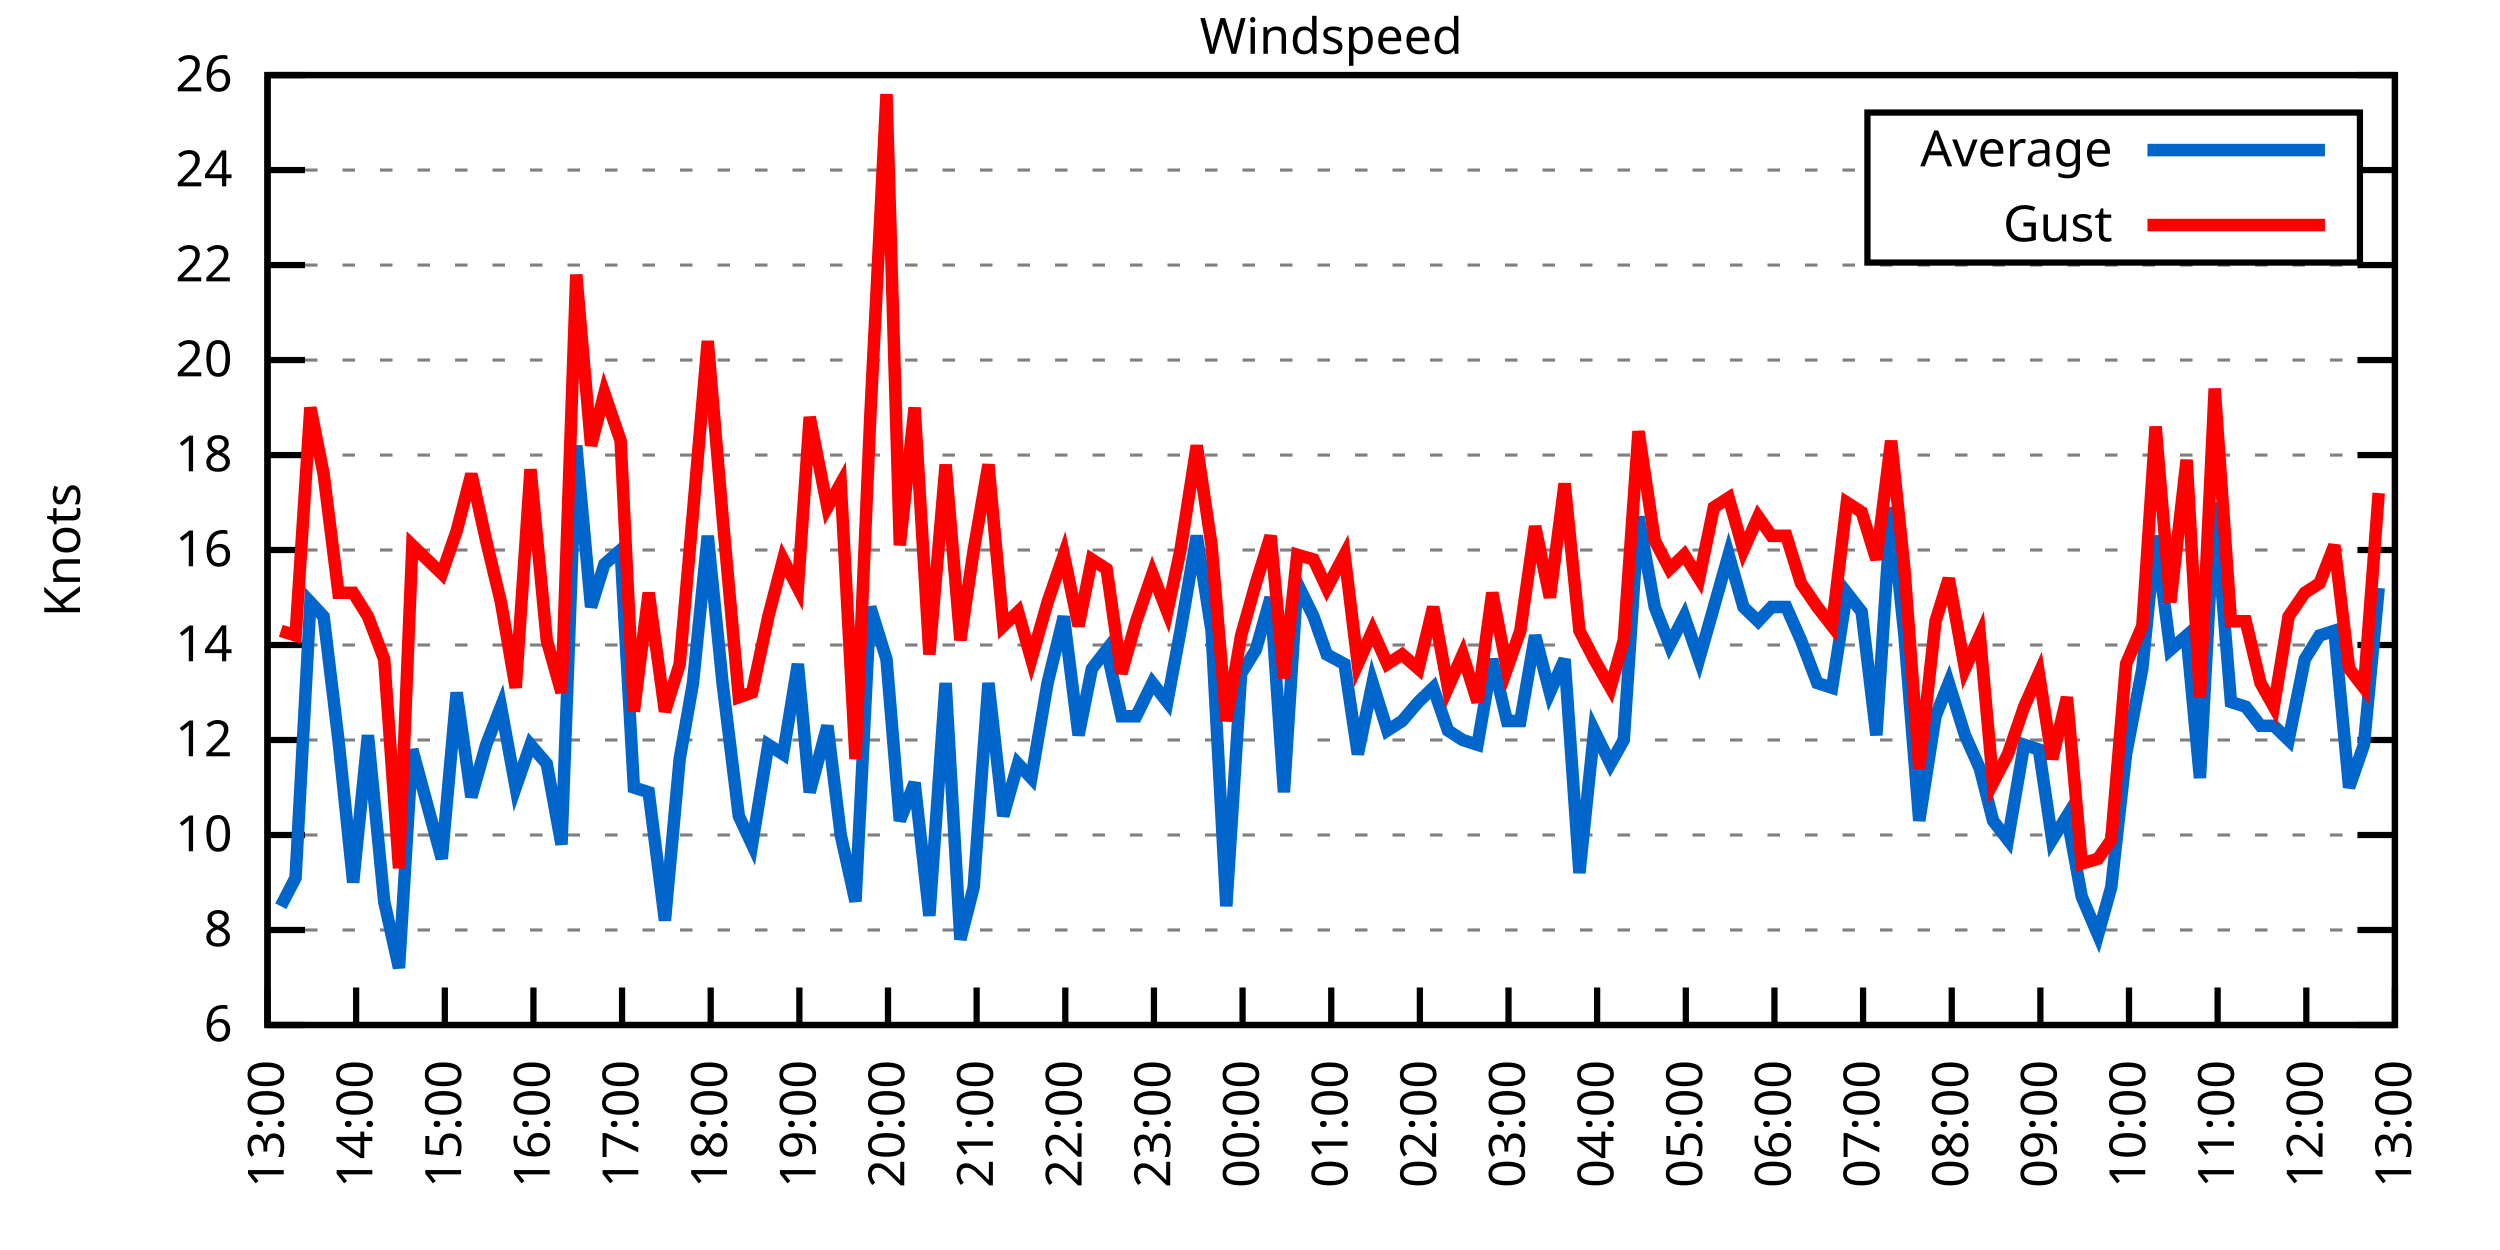
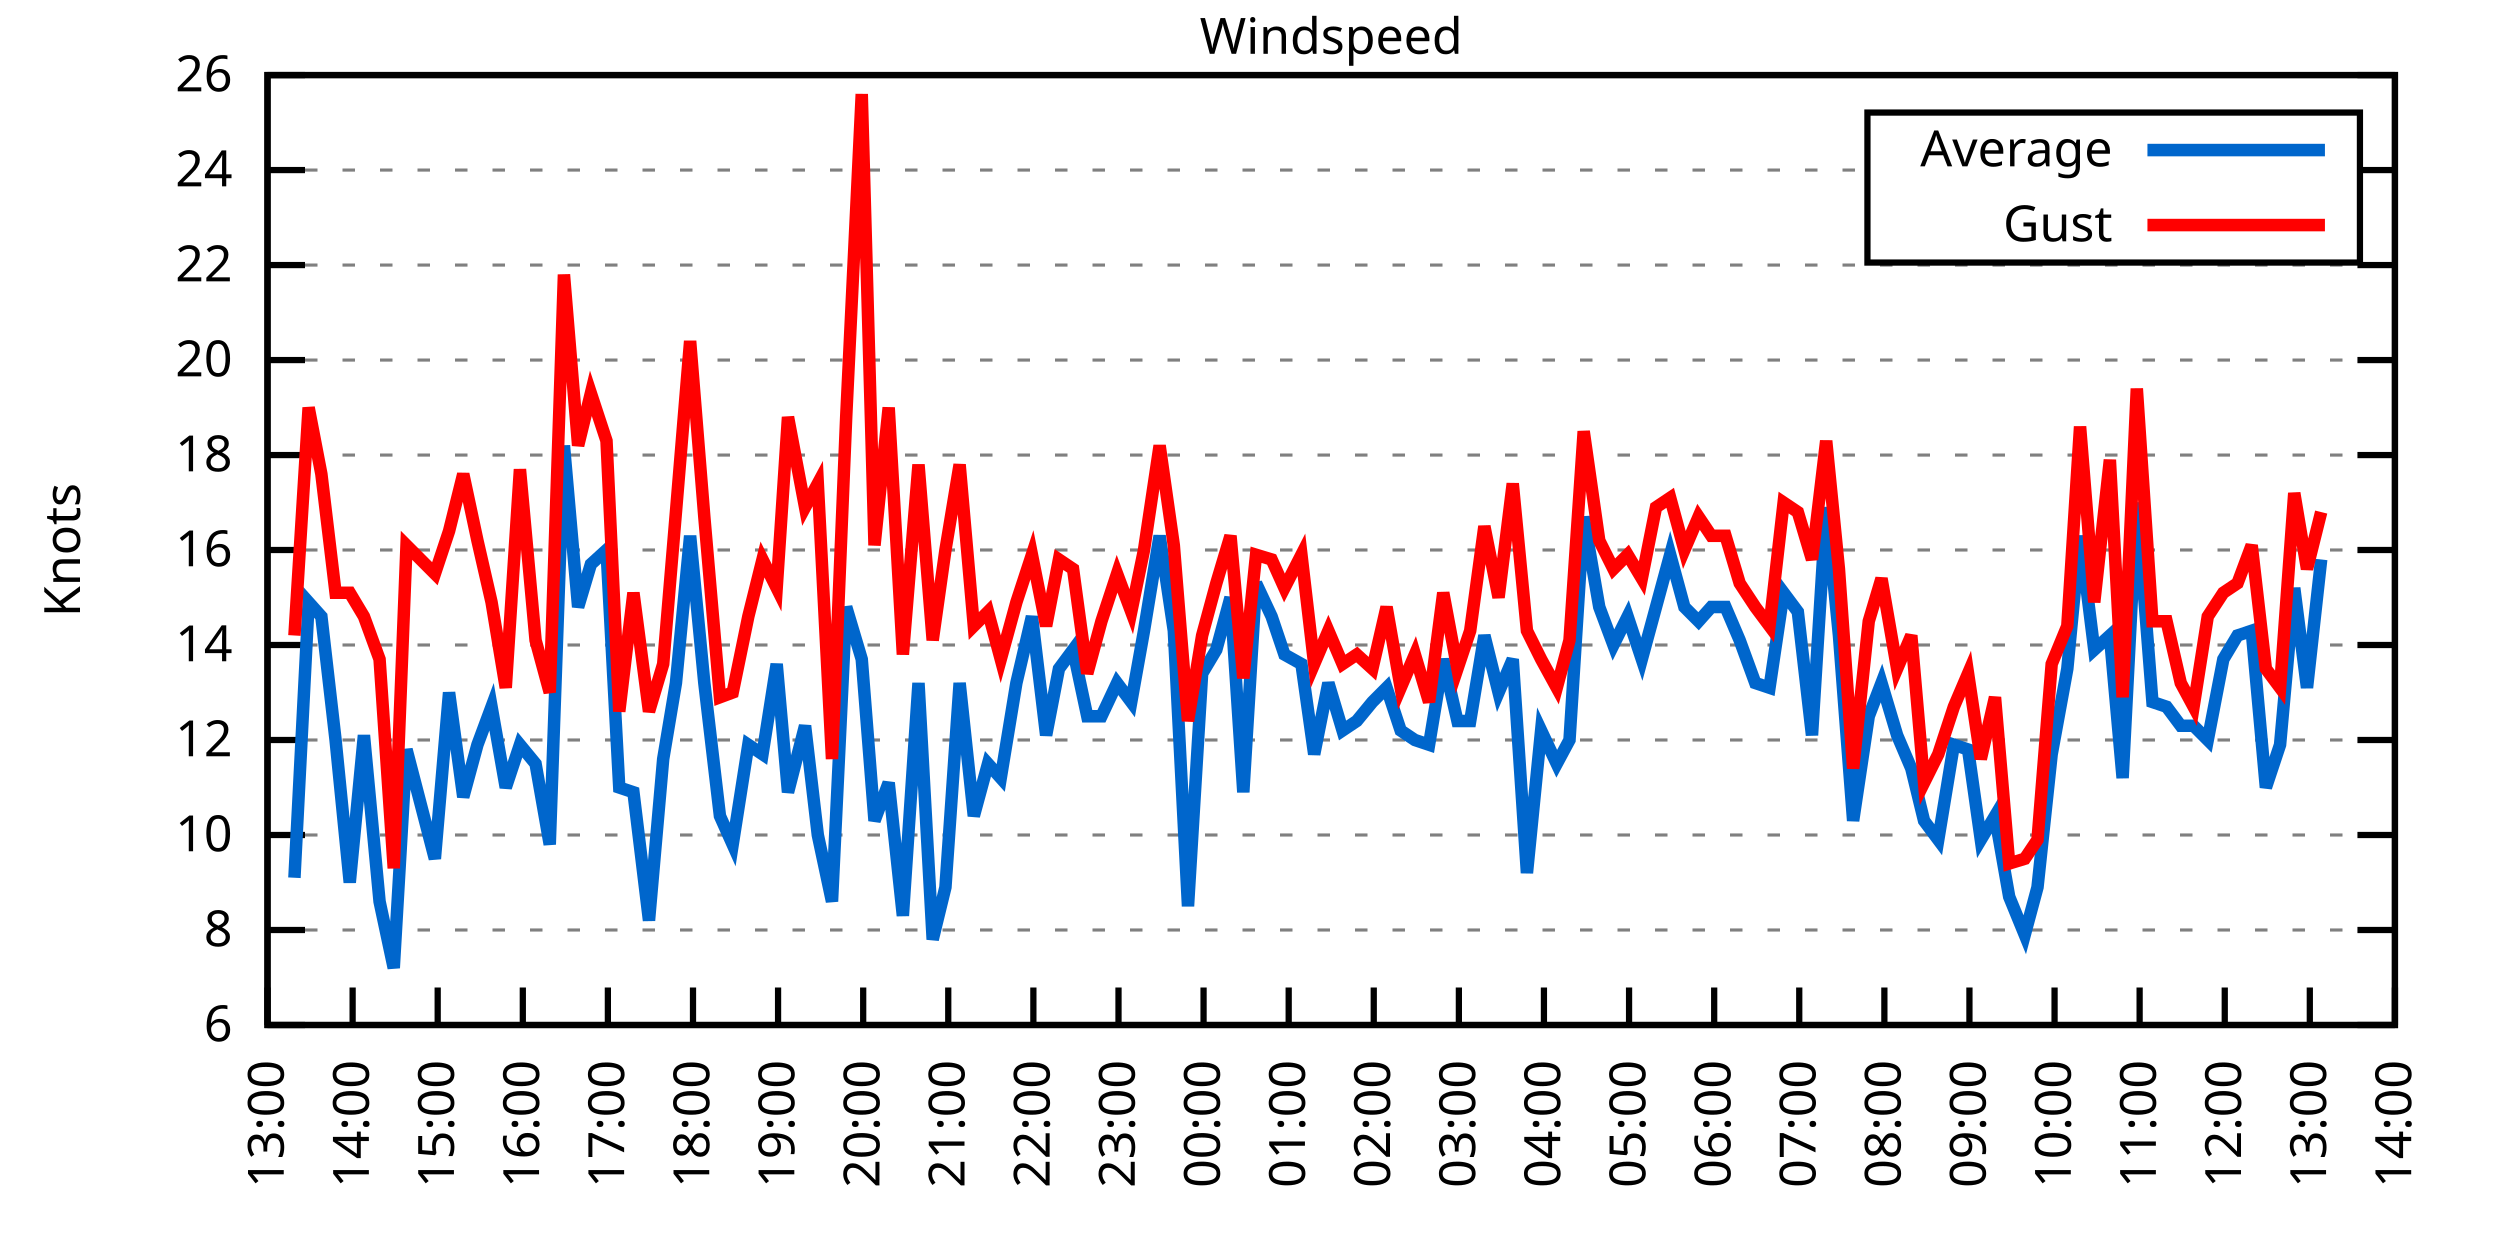
<svg xmlns="http://www.w3.org/2000/svg" xmlns:xlink="http://www.w3.org/1999/xlink" width="400" height="200" viewBox="0 0 400 200">
  <g id="gnuplot_canvas">
    <rect x="0" y="0" width="400" height="200" fill="none" />
    <defs>
      <circle id="gpDot" r="0.5" stroke-width="0.5" stroke="currentColor" />
      <path id="gpPt0" stroke-width="0.333" stroke="currentColor" d="M-1,0 h2 M0,-1 v2" />
      <path id="gpPt1" stroke-width="0.333" stroke="currentColor" d="M-1,-1 L1,1 M1,-1 L-1,1" />
      <path id="gpPt2" stroke-width="0.333" stroke="currentColor" d="M-1,0 L1,0 M0,-1 L0,1 M-1,-1 L1,1 M-1,1 L1,-1" />
      <rect id="gpPt3" stroke-width="0.333" stroke="currentColor" x="-1" y="-1" width="2" height="2" />
      <rect id="gpPt4" stroke-width="0.333" stroke="currentColor" fill="currentColor" x="-1" y="-1" width="2" height="2" />
      <circle id="gpPt5" stroke-width="0.333" stroke="currentColor" cx="0" cy="0" r="1" />
      <use xlink:href="#gpPt5" id="gpPt6" fill="currentColor" stroke="none" />
      <path id="gpPt7" stroke-width="0.333" stroke="currentColor" d="M0,-1.33 L-1.33,0.67 L1.33,0.67 z" />
      <use xlink:href="#gpPt7" id="gpPt8" fill="currentColor" stroke="none" />
      <use xlink:href="#gpPt7" id="gpPt9" stroke="currentColor" transform="rotate(180)" />
      <use xlink:href="#gpPt9" id="gpPt10" fill="currentColor" stroke="none" />
      <use xlink:href="#gpPt3" id="gpPt11" stroke="currentColor" transform="rotate(45)" />
      <use xlink:href="#gpPt11" id="gpPt12" fill="currentColor" stroke="none" />
      <path id="gpPt13" stroke-width="0.333" stroke="currentColor" d="M0,1.330 L1.265,0.411 L0.782,-1.067 L-0.782,-1.076 L-1.265,0.411 z" />
      <use xlink:href="#gpPt13" id="gpPt14" fill="currentColor" stroke="none" />
      <filter id="textbox" filterUnits="objectBoundingBox" x="0" y="0" height="1" width="1">
        <feFlood flood-color="white" flood-opacity="1" result="bgnd" />
        <feComposite in="SourceGraphic" in2="bgnd" operator="atop" />
      </filter>
      <filter id="greybox" filterUnits="objectBoundingBox" x="0" y="0" height="1" width="1">
        <feFlood flood-color="lightgrey" flood-opacity="1" result="grey" />
        <feComposite in="SourceGraphic" in2="grey" operator="atop" />
      </filter>
    </defs>
    <g fill="none" color="white" stroke="currentColor" stroke-width="1.00" stroke-linecap="butt" stroke-linejoin="miter">
</g>
    <g fill="none" color="black" stroke="currentColor" stroke-width="1.00" stroke-linecap="butt" stroke-linejoin="miter">
      <g stroke="none" shape-rendering="crispEdges">
        <polygon fill="rgb(255, 255, 255)" points="42.80,164.00 383.18,164.00 383.18,12.02 42.80,12.02 " />
      </g>
    </g>
    <g fill="none" color="black" stroke="currentColor" stroke-width="1.00" stroke-linecap="butt" stroke-linejoin="miter">
</g>
    <g fill="none" color="black" stroke="black" stroke-width="0.50" stroke-linecap="butt" stroke-linejoin="miter">
</g>
    <g fill="none" color="gray" stroke="currentColor" stroke-width="0.50" stroke-linecap="butt" stroke-linejoin="miter">
      <path stroke="gray" stroke-dasharray="2,4" class="gridline" d="M42.80,164.00 L383.19,164.00  " />
    </g>
    <g fill="none" color="gray" stroke="gray" stroke-width="1.00" stroke-linecap="butt" stroke-linejoin="miter">
</g>
    <g fill="none" color="black" stroke="currentColor" stroke-width="1.00" stroke-linecap="butt" stroke-linejoin="miter">
      <path stroke="black" d="M42.80,164.00 L48.80,164.00 M383.19,164.00 L377.19,164.00  " />
      <g transform="translate(37.20,166.60)" stroke="none" fill="black" font-family="Sans" font-size="8.00" text-anchor="end">
        <text>
          <tspan font-family="Sans"> 6</tspan>
        </text>
      </g>
    </g>
    <g fill="none" color="black" stroke="currentColor" stroke-width="1.00" stroke-linecap="butt" stroke-linejoin="miter">
</g>
    <g fill="none" color="black" stroke="black" stroke-width="0.50" stroke-linecap="butt" stroke-linejoin="miter">
</g>
    <g fill="none" color="gray" stroke="currentColor" stroke-width="0.50" stroke-linecap="butt" stroke-linejoin="miter">
      <path stroke="gray" stroke-dasharray="2,4" class="gridline" d="M42.80,148.80 L383.19,148.80  " />
    </g>
    <g fill="none" color="gray" stroke="gray" stroke-width="1.00" stroke-linecap="butt" stroke-linejoin="miter">
</g>
    <g fill="none" color="black" stroke="currentColor" stroke-width="1.00" stroke-linecap="butt" stroke-linejoin="miter">
      <path stroke="black" d="M42.80,148.80 L48.80,148.80 M383.19,148.80 L377.19,148.80  " />
      <g transform="translate(37.20,151.40)" stroke="none" fill="black" font-family="Sans" font-size="8.00" text-anchor="end">
        <text>
          <tspan font-family="Sans"> 8</tspan>
        </text>
      </g>
    </g>
    <g fill="none" color="black" stroke="currentColor" stroke-width="1.00" stroke-linecap="butt" stroke-linejoin="miter">
</g>
    <g fill="none" color="black" stroke="black" stroke-width="0.50" stroke-linecap="butt" stroke-linejoin="miter">
</g>
    <g fill="none" color="gray" stroke="currentColor" stroke-width="0.50" stroke-linecap="butt" stroke-linejoin="miter">
      <path stroke="gray" stroke-dasharray="2,4" class="gridline" d="M42.80,133.60 L383.19,133.60  " />
    </g>
    <g fill="none" color="gray" stroke="gray" stroke-width="1.00" stroke-linecap="butt" stroke-linejoin="miter">
</g>
    <g fill="none" color="black" stroke="currentColor" stroke-width="1.00" stroke-linecap="butt" stroke-linejoin="miter">
      <path stroke="black" d="M42.80,133.60 L48.80,133.60 M383.19,133.60 L377.19,133.60  " />
      <g transform="translate(37.20,136.20)" stroke="none" fill="black" font-family="Sans" font-size="8.00" text-anchor="end">
        <text>
          <tspan font-family="Sans"> 10</tspan>
        </text>
      </g>
    </g>
    <g fill="none" color="black" stroke="currentColor" stroke-width="1.00" stroke-linecap="butt" stroke-linejoin="miter">
</g>
    <g fill="none" color="black" stroke="black" stroke-width="0.50" stroke-linecap="butt" stroke-linejoin="miter">
</g>
    <g fill="none" color="gray" stroke="currentColor" stroke-width="0.50" stroke-linecap="butt" stroke-linejoin="miter">
      <path stroke="gray" stroke-dasharray="2,4" class="gridline" d="M42.80,118.40 L383.19,118.40  " />
    </g>
    <g fill="none" color="gray" stroke="gray" stroke-width="1.00" stroke-linecap="butt" stroke-linejoin="miter">
</g>
    <g fill="none" color="black" stroke="currentColor" stroke-width="1.00" stroke-linecap="butt" stroke-linejoin="miter">
      <path stroke="black" d="M42.80,118.40 L48.80,118.40 M383.19,118.40 L377.19,118.40  " />
      <g transform="translate(37.20,121.00)" stroke="none" fill="black" font-family="Sans" font-size="8.00" text-anchor="end">
        <text>
          <tspan font-family="Sans"> 12</tspan>
        </text>
      </g>
    </g>
    <g fill="none" color="black" stroke="currentColor" stroke-width="1.00" stroke-linecap="butt" stroke-linejoin="miter">
</g>
    <g fill="none" color="black" stroke="black" stroke-width="0.50" stroke-linecap="butt" stroke-linejoin="miter">
</g>
    <g fill="none" color="gray" stroke="currentColor" stroke-width="0.50" stroke-linecap="butt" stroke-linejoin="miter">
      <path stroke="gray" stroke-dasharray="2,4" class="gridline" d="M42.80,103.20 L383.19,103.20  " />
    </g>
    <g fill="none" color="gray" stroke="gray" stroke-width="1.00" stroke-linecap="butt" stroke-linejoin="miter">
</g>
    <g fill="none" color="black" stroke="currentColor" stroke-width="1.00" stroke-linecap="butt" stroke-linejoin="miter">
      <path stroke="black" d="M42.80,103.20 L48.80,103.20 M383.19,103.20 L377.19,103.20  " />
      <g transform="translate(37.20,105.80)" stroke="none" fill="black" font-family="Sans" font-size="8.00" text-anchor="end">
        <text>
          <tspan font-family="Sans"> 14</tspan>
        </text>
      </g>
    </g>
    <g fill="none" color="black" stroke="currentColor" stroke-width="1.00" stroke-linecap="butt" stroke-linejoin="miter">
</g>
    <g fill="none" color="black" stroke="black" stroke-width="0.50" stroke-linecap="butt" stroke-linejoin="miter">
</g>
    <g fill="none" color="gray" stroke="currentColor" stroke-width="0.50" stroke-linecap="butt" stroke-linejoin="miter">
      <path stroke="gray" stroke-dasharray="2,4" class="gridline" d="M42.80,88.00 L383.19,88.00  " />
    </g>
    <g fill="none" color="gray" stroke="gray" stroke-width="1.00" stroke-linecap="butt" stroke-linejoin="miter">
</g>
    <g fill="none" color="black" stroke="currentColor" stroke-width="1.00" stroke-linecap="butt" stroke-linejoin="miter">
      <path stroke="black" d="M42.80,88.00 L48.80,88.00 M383.19,88.00 L377.19,88.00  " />
      <g transform="translate(37.20,90.60)" stroke="none" fill="black" font-family="Sans" font-size="8.00" text-anchor="end">
        <text>
          <tspan font-family="Sans"> 16</tspan>
        </text>
      </g>
    </g>
    <g fill="none" color="black" stroke="currentColor" stroke-width="1.00" stroke-linecap="butt" stroke-linejoin="miter">
</g>
    <g fill="none" color="black" stroke="black" stroke-width="0.50" stroke-linecap="butt" stroke-linejoin="miter">
</g>
    <g fill="none" color="gray" stroke="currentColor" stroke-width="0.50" stroke-linecap="butt" stroke-linejoin="miter">
      <path stroke="gray" stroke-dasharray="2,4" class="gridline" d="M42.80,72.81 L383.19,72.81  " />
    </g>
    <g fill="none" color="gray" stroke="gray" stroke-width="1.00" stroke-linecap="butt" stroke-linejoin="miter">
</g>
    <g fill="none" color="black" stroke="currentColor" stroke-width="1.00" stroke-linecap="butt" stroke-linejoin="miter">
      <path stroke="black" d="M42.80,72.81 L48.80,72.81 M383.19,72.81 L377.19,72.81  " />
      <g transform="translate(37.20,75.41)" stroke="none" fill="black" font-family="Sans" font-size="8.00" text-anchor="end">
        <text>
          <tspan font-family="Sans"> 18</tspan>
        </text>
      </g>
    </g>
    <g fill="none" color="black" stroke="currentColor" stroke-width="1.00" stroke-linecap="butt" stroke-linejoin="miter">
</g>
    <g fill="none" color="black" stroke="black" stroke-width="0.50" stroke-linecap="butt" stroke-linejoin="miter">
</g>
    <g fill="none" color="gray" stroke="currentColor" stroke-width="0.50" stroke-linecap="butt" stroke-linejoin="miter">
      <path stroke="gray" stroke-dasharray="2,4" class="gridline" d="M42.80,57.61 L383.19,57.61  " />
    </g>
    <g fill="none" color="gray" stroke="gray" stroke-width="1.00" stroke-linecap="butt" stroke-linejoin="miter">
</g>
    <g fill="none" color="black" stroke="currentColor" stroke-width="1.00" stroke-linecap="butt" stroke-linejoin="miter">
      <path stroke="black" d="M42.80,57.61 L48.80,57.61 M383.19,57.61 L377.19,57.61  " />
      <g transform="translate(37.20,60.21)" stroke="none" fill="black" font-family="Sans" font-size="8.00" text-anchor="end">
        <text>
          <tspan font-family="Sans"> 20</tspan>
        </text>
      </g>
    </g>
    <g fill="none" color="black" stroke="currentColor" stroke-width="1.00" stroke-linecap="butt" stroke-linejoin="miter">
</g>
    <g fill="none" color="black" stroke="black" stroke-width="0.50" stroke-linecap="butt" stroke-linejoin="miter">
</g>
    <g fill="none" color="gray" stroke="currentColor" stroke-width="0.50" stroke-linecap="butt" stroke-linejoin="miter">
      <path stroke="gray" stroke-dasharray="2,4" class="gridline" d="M42.80,42.41 L383.19,42.41  " />
    </g>
    <g fill="none" color="gray" stroke="gray" stroke-width="1.00" stroke-linecap="butt" stroke-linejoin="miter">
</g>
    <g fill="none" color="black" stroke="currentColor" stroke-width="1.00" stroke-linecap="butt" stroke-linejoin="miter">
      <path stroke="black" d="M42.80,42.41 L48.80,42.41 M383.19,42.41 L377.19,42.41  " />
      <g transform="translate(37.20,45.01)" stroke="none" fill="black" font-family="Sans" font-size="8.00" text-anchor="end">
        <text>
          <tspan font-family="Sans"> 22</tspan>
        </text>
      </g>
    </g>
    <g fill="none" color="black" stroke="currentColor" stroke-width="1.00" stroke-linecap="butt" stroke-linejoin="miter">
</g>
    <g fill="none" color="black" stroke="black" stroke-width="0.50" stroke-linecap="butt" stroke-linejoin="miter">
</g>
    <g fill="none" color="gray" stroke="currentColor" stroke-width="0.50" stroke-linecap="butt" stroke-linejoin="miter">
      <path stroke="gray" stroke-dasharray="2,4" class="gridline" d="M42.80,27.21 L298.79,27.21 M377.59,27.21 L383.19,27.21  " />
    </g>
    <g fill="none" color="gray" stroke="gray" stroke-width="1.00" stroke-linecap="butt" stroke-linejoin="miter">
</g>
    <g fill="none" color="black" stroke="currentColor" stroke-width="1.00" stroke-linecap="butt" stroke-linejoin="miter">
      <path stroke="black" d="M42.80,27.21 L48.80,27.21 M383.19,27.21 L377.19,27.21  " />
      <g transform="translate(37.20,29.81)" stroke="none" fill="black" font-family="Sans" font-size="8.00" text-anchor="end">
        <text>
          <tspan font-family="Sans"> 24</tspan>
        </text>
      </g>
    </g>
    <g fill="none" color="black" stroke="currentColor" stroke-width="1.00" stroke-linecap="butt" stroke-linejoin="miter">
</g>
    <g fill="none" color="black" stroke="black" stroke-width="0.50" stroke-linecap="butt" stroke-linejoin="miter">
</g>
    <g fill="none" color="gray" stroke="currentColor" stroke-width="0.50" stroke-linecap="butt" stroke-linejoin="miter">
      <path stroke="gray" stroke-dasharray="2,4" class="gridline" d="M42.80,12.01 L383.19,12.01  " />
    </g>
    <g fill="none" color="gray" stroke="gray" stroke-width="1.00" stroke-linecap="butt" stroke-linejoin="miter">
</g>
    <g fill="none" color="black" stroke="currentColor" stroke-width="1.00" stroke-linecap="butt" stroke-linejoin="miter">
      <path stroke="black" d="M42.80,12.01 L48.80,12.01 M383.19,12.01 L377.19,12.01  " />
      <g transform="translate(37.20,14.61)" stroke="none" fill="black" font-family="Sans" font-size="8.00" text-anchor="end">
        <text>
          <tspan font-family="Sans"> 26</tspan>
        </text>
      </g>
    </g>
    <g fill="none" color="black" stroke="currentColor" stroke-width="1.00" stroke-linecap="butt" stroke-linejoin="miter">
      <path stroke="black" d="M42.80,164.00 L42.80,158.00  " />
      <g transform="translate(45.40,169.60) rotate(270.00)" stroke="none" fill="black" font-family="Sans" font-size="8.00" text-anchor="end">
        <text>
          <tspan font-family="Sans">13:00</tspan>
        </text>
      </g>
    </g>
    <g fill="none" color="black" stroke="currentColor" stroke-width="1.00" stroke-linecap="butt" stroke-linejoin="miter">
-       <path stroke="black" d="M56.98,164.00 L56.98,158.00  " />
-       <g transform="translate(59.58,169.60) rotate(270.00)" stroke="none" fill="black" font-family="Sans" font-size="8.00" text-anchor="end">
+       <path stroke="black" d="M56.42,164.00 L56.42,158.00  " />
+       <g transform="translate(59.02,169.60) rotate(270.00)" stroke="none" fill="black" font-family="Sans" font-size="8.00" text-anchor="end">
        <text>
          <tspan font-family="Sans">14:00</tspan>
        </text>
      </g>
    </g>
    <g fill="none" color="black" stroke="currentColor" stroke-width="1.00" stroke-linecap="butt" stroke-linejoin="miter">
-       <path stroke="black" d="M71.17,164.00 L71.17,158.00  " />
-       <g transform="translate(73.77,169.60) rotate(270.00)" stroke="none" fill="black" font-family="Sans" font-size="8.00" text-anchor="end">
+       <path stroke="black" d="M70.03,164.00 L70.03,158.00  " />
+       <g transform="translate(72.63,169.60) rotate(270.00)" stroke="none" fill="black" font-family="Sans" font-size="8.00" text-anchor="end">
        <text>
          <tspan font-family="Sans">15:00</tspan>
        </text>
      </g>
    </g>
    <g fill="none" color="black" stroke="currentColor" stroke-width="1.00" stroke-linecap="butt" stroke-linejoin="miter">
-       <path stroke="black" d="M85.35,164.00 L85.35,158.00  " />
-       <g transform="translate(87.95,169.60) rotate(270.00)" stroke="none" fill="black" font-family="Sans" font-size="8.00" text-anchor="end">
+       <path stroke="black" d="M83.65,164.00 L83.65,158.00  " />
+       <g transform="translate(86.25,169.60) rotate(270.00)" stroke="none" fill="black" font-family="Sans" font-size="8.00" text-anchor="end">
        <text>
          <tspan font-family="Sans">16:00</tspan>
        </text>
      </g>
    </g>
    <g fill="none" color="black" stroke="currentColor" stroke-width="1.00" stroke-linecap="butt" stroke-linejoin="miter">
-       <path stroke="black" d="M99.53,164.00 L99.53,158.00  " />
-       <g transform="translate(102.13,169.60) rotate(270.00)" stroke="none" fill="black" font-family="Sans" font-size="8.00" text-anchor="end">
+       <path stroke="black" d="M97.26,164.00 L97.26,158.00  " />
+       <g transform="translate(99.86,169.60) rotate(270.00)" stroke="none" fill="black" font-family="Sans" font-size="8.00" text-anchor="end">
        <text>
          <tspan font-family="Sans">17:00</tspan>
        </text>
      </g>
    </g>
    <g fill="none" color="black" stroke="currentColor" stroke-width="1.00" stroke-linecap="butt" stroke-linejoin="miter">
-       <path stroke="black" d="M113.71,164.00 L113.71,158.00  " />
-       <g transform="translate(116.31,169.60) rotate(270.00)" stroke="none" fill="black" font-family="Sans" font-size="8.00" text-anchor="end">
+       <path stroke="black" d="M110.88,164.00 L110.88,158.00  " />
+       <g transform="translate(113.48,169.60) rotate(270.00)" stroke="none" fill="black" font-family="Sans" font-size="8.00" text-anchor="end">
        <text>
          <tspan font-family="Sans">18:00</tspan>
        </text>
      </g>
    </g>
    <g fill="none" color="black" stroke="currentColor" stroke-width="1.00" stroke-linecap="butt" stroke-linejoin="miter">
-       <path stroke="black" d="M127.90,164.00 L127.90,158.00  " />
-       <g transform="translate(130.50,169.60) rotate(270.00)" stroke="none" fill="black" font-family="Sans" font-size="8.00" text-anchor="end">
+       <path stroke="black" d="M124.49,164.00 L124.49,158.00  " />
+       <g transform="translate(127.09,169.60) rotate(270.00)" stroke="none" fill="black" font-family="Sans" font-size="8.00" text-anchor="end">
        <text>
          <tspan font-family="Sans">19:00</tspan>
        </text>
      </g>
    </g>
    <g fill="none" color="black" stroke="currentColor" stroke-width="1.00" stroke-linecap="butt" stroke-linejoin="miter">
-       <path stroke="black" d="M142.08,164.00 L142.08,158.00  " />
-       <g transform="translate(144.68,169.60) rotate(270.00)" stroke="none" fill="black" font-family="Sans" font-size="8.00" text-anchor="end">
+       <path stroke="black" d="M138.11,164.00 L138.11,158.00  " />
+       <g transform="translate(140.71,169.60) rotate(270.00)" stroke="none" fill="black" font-family="Sans" font-size="8.00" text-anchor="end">
        <text>
          <tspan font-family="Sans">20:00</tspan>
        </text>
      </g>
    </g>
    <g fill="none" color="black" stroke="currentColor" stroke-width="1.00" stroke-linecap="butt" stroke-linejoin="miter">
-       <path stroke="black" d="M156.26,164.00 L156.26,158.00  " />
-       <g transform="translate(158.86,169.60) rotate(270.00)" stroke="none" fill="black" font-family="Sans" font-size="8.00" text-anchor="end">
+       <path stroke="black" d="M151.72,164.00 L151.72,158.00  " />
+       <g transform="translate(154.32,169.60) rotate(270.00)" stroke="none" fill="black" font-family="Sans" font-size="8.00" text-anchor="end">
        <text>
          <tspan font-family="Sans">21:00</tspan>
        </text>
      </g>
    </g>
    <g fill="none" color="black" stroke="currentColor" stroke-width="1.00" stroke-linecap="butt" stroke-linejoin="miter">
-       <path stroke="black" d="M170.45,164.00 L170.45,158.00  " />
-       <g transform="translate(173.05,169.60) rotate(270.00)" stroke="none" fill="black" font-family="Sans" font-size="8.00" text-anchor="end">
+       <path stroke="black" d="M165.34,164.00 L165.34,158.00  " />
+       <g transform="translate(167.94,169.60) rotate(270.00)" stroke="none" fill="black" font-family="Sans" font-size="8.00" text-anchor="end">
        <text>
          <tspan font-family="Sans">22:00</tspan>
        </text>
      </g>
    </g>
    <g fill="none" color="black" stroke="currentColor" stroke-width="1.00" stroke-linecap="butt" stroke-linejoin="miter">
-       <path stroke="black" d="M184.63,164.00 L184.63,158.00  " />
-       <g transform="translate(187.23,169.60) rotate(270.00)" stroke="none" fill="black" font-family="Sans" font-size="8.00" text-anchor="end">
+       <path stroke="black" d="M178.96,164.00 L178.96,158.00  " />
+       <g transform="translate(181.56,169.60) rotate(270.00)" stroke="none" fill="black" font-family="Sans" font-size="8.00" text-anchor="end">
        <text>
          <tspan font-family="Sans">23:00</tspan>
        </text>
      </g>
    </g>
    <g fill="none" color="black" stroke="currentColor" stroke-width="1.00" stroke-linecap="butt" stroke-linejoin="miter">
-       <path stroke="black" d="M198.81,164.00 L198.81,158.00  " />
-       <g transform="translate(201.41,169.60) rotate(270.00)" stroke="none" fill="black" font-family="Sans" font-size="8.00" text-anchor="end">
+       <path stroke="black" d="M192.57,164.00 L192.57,158.00  " />
+       <g transform="translate(195.17,169.60) rotate(270.00)" stroke="none" fill="black" font-family="Sans" font-size="8.00" text-anchor="end">
        <text>
          <tspan font-family="Sans">00:00</tspan>
        </text>
      </g>
    </g>
    <g fill="none" color="black" stroke="currentColor" stroke-width="1.00" stroke-linecap="butt" stroke-linejoin="miter">
-       <path stroke="black" d="M213.00,164.00 L213.00,158.00  " />
-       <g transform="translate(215.60,169.60) rotate(270.00)" stroke="none" fill="black" font-family="Sans" font-size="8.00" text-anchor="end">
+       <path stroke="black" d="M206.19,164.00 L206.19,158.00  " />
+       <g transform="translate(208.79,169.60) rotate(270.00)" stroke="none" fill="black" font-family="Sans" font-size="8.00" text-anchor="end">
        <text>
          <tspan font-family="Sans">01:00</tspan>
        </text>
      </g>
    </g>
    <g fill="none" color="black" stroke="currentColor" stroke-width="1.00" stroke-linecap="butt" stroke-linejoin="miter">
-       <path stroke="black" d="M227.18,164.00 L227.18,158.00  " />
-       <g transform="translate(229.78,169.60) rotate(270.00)" stroke="none" fill="black" font-family="Sans" font-size="8.00" text-anchor="end">
+       <path stroke="black" d="M219.80,164.00 L219.80,158.00  " />
+       <g transform="translate(222.40,169.60) rotate(270.00)" stroke="none" fill="black" font-family="Sans" font-size="8.00" text-anchor="end">
        <text>
          <tspan font-family="Sans">02:00</tspan>
        </text>
      </g>
    </g>
    <g fill="none" color="black" stroke="currentColor" stroke-width="1.00" stroke-linecap="butt" stroke-linejoin="miter">
-       <path stroke="black" d="M241.36,164.00 L241.36,158.00  " />
-       <g transform="translate(243.96,169.60) rotate(270.00)" stroke="none" fill="black" font-family="Sans" font-size="8.00" text-anchor="end">
+       <path stroke="black" d="M233.42,164.00 L233.42,158.00  " />
+       <g transform="translate(236.02,169.60) rotate(270.00)" stroke="none" fill="black" font-family="Sans" font-size="8.00" text-anchor="end">
        <text>
          <tspan font-family="Sans">03:00</tspan>
        </text>
      </g>
    </g>
    <g fill="none" color="black" stroke="currentColor" stroke-width="1.00" stroke-linecap="butt" stroke-linejoin="miter">
-       <path stroke="black" d="M255.54,164.00 L255.54,158.00  " />
-       <g transform="translate(258.14,169.60) rotate(270.00)" stroke="none" fill="black" font-family="Sans" font-size="8.00" text-anchor="end">
+       <path stroke="black" d="M247.03,164.00 L247.03,158.00  " />
+       <g transform="translate(249.63,169.60) rotate(270.00)" stroke="none" fill="black" font-family="Sans" font-size="8.00" text-anchor="end">
        <text>
          <tspan font-family="Sans">04:00</tspan>
        </text>
      </g>
    </g>
    <g fill="none" color="black" stroke="currentColor" stroke-width="1.00" stroke-linecap="butt" stroke-linejoin="miter">
-       <path stroke="black" d="M269.73,164.00 L269.73,158.00  " />
-       <g transform="translate(272.33,169.60) rotate(270.00)" stroke="none" fill="black" font-family="Sans" font-size="8.00" text-anchor="end">
+       <path stroke="black" d="M260.65,164.00 L260.65,158.00  " />
+       <g transform="translate(263.25,169.60) rotate(270.00)" stroke="none" fill="black" font-family="Sans" font-size="8.00" text-anchor="end">
        <text>
          <tspan font-family="Sans">05:00</tspan>
        </text>
      </g>
    </g>
    <g fill="none" color="black" stroke="currentColor" stroke-width="1.00" stroke-linecap="butt" stroke-linejoin="miter">
-       <path stroke="black" d="M283.91,164.00 L283.91,158.00  " />
-       <g transform="translate(286.51,169.60) rotate(270.00)" stroke="none" fill="black" font-family="Sans" font-size="8.00" text-anchor="end">
+       <path stroke="black" d="M274.27,164.00 L274.27,158.00  " />
+       <g transform="translate(276.87,169.60) rotate(270.00)" stroke="none" fill="black" font-family="Sans" font-size="8.00" text-anchor="end">
        <text>
          <tspan font-family="Sans">06:00</tspan>
        </text>
      </g>
    </g>
    <g fill="none" color="black" stroke="currentColor" stroke-width="1.00" stroke-linecap="butt" stroke-linejoin="miter">
-       <path stroke="black" d="M298.09,164.00 L298.09,158.00  " />
-       <g transform="translate(300.69,169.60) rotate(270.00)" stroke="none" fill="black" font-family="Sans" font-size="8.00" text-anchor="end">
+       <path stroke="black" d="M287.88,164.00 L287.88,158.00  " />
+       <g transform="translate(290.48,169.60) rotate(270.00)" stroke="none" fill="black" font-family="Sans" font-size="8.00" text-anchor="end">
        <text>
          <tspan font-family="Sans">07:00</tspan>
        </text>
      </g>
    </g>
    <g fill="none" color="black" stroke="currentColor" stroke-width="1.00" stroke-linecap="butt" stroke-linejoin="miter">
-       <path stroke="black" d="M312.28,164.00 L312.28,158.00  " />
-       <g transform="translate(314.88,169.60) rotate(270.00)" stroke="none" fill="black" font-family="Sans" font-size="8.00" text-anchor="end">
+       <path stroke="black" d="M301.50,164.00 L301.50,158.00  " />
+       <g transform="translate(304.10,169.60) rotate(270.00)" stroke="none" fill="black" font-family="Sans" font-size="8.00" text-anchor="end">
        <text>
          <tspan font-family="Sans">08:00</tspan>
        </text>
      </g>
    </g>
    <g fill="none" color="black" stroke="currentColor" stroke-width="1.00" stroke-linecap="butt" stroke-linejoin="miter">
-       <path stroke="black" d="M326.46,164.00 L326.46,158.00  " />
-       <g transform="translate(329.06,169.60) rotate(270.00)" stroke="none" fill="black" font-family="Sans" font-size="8.00" text-anchor="end">
+       <path stroke="black" d="M315.11,164.00 L315.11,158.00  " />
+       <g transform="translate(317.71,169.60) rotate(270.00)" stroke="none" fill="black" font-family="Sans" font-size="8.00" text-anchor="end">
        <text>
          <tspan font-family="Sans">09:00</tspan>
        </text>
      </g>
    </g>
    <g fill="none" color="black" stroke="currentColor" stroke-width="1.00" stroke-linecap="butt" stroke-linejoin="miter">
-       <path stroke="black" d="M340.64,164.00 L340.64,158.00  " />
-       <g transform="translate(343.24,169.60) rotate(270.00)" stroke="none" fill="black" font-family="Sans" font-size="8.00" text-anchor="end">
+       <path stroke="black" d="M328.73,164.00 L328.73,158.00  " />
+       <g transform="translate(331.33,169.60) rotate(270.00)" stroke="none" fill="black" font-family="Sans" font-size="8.00" text-anchor="end">
        <text>
          <tspan font-family="Sans">10:00</tspan>
        </text>
      </g>
    </g>
    <g fill="none" color="black" stroke="currentColor" stroke-width="1.00" stroke-linecap="butt" stroke-linejoin="miter">
-       <path stroke="black" d="M354.82,164.00 L354.82,158.00  " />
-       <g transform="translate(357.42,169.60) rotate(270.00)" stroke="none" fill="black" font-family="Sans" font-size="8.00" text-anchor="end">
+       <path stroke="black" d="M342.34,164.00 L342.34,158.00  " />
+       <g transform="translate(344.94,169.60) rotate(270.00)" stroke="none" fill="black" font-family="Sans" font-size="8.00" text-anchor="end">
        <text>
          <tspan font-family="Sans">11:00</tspan>
        </text>
      </g>
    </g>
    <g fill="none" color="black" stroke="currentColor" stroke-width="1.00" stroke-linecap="butt" stroke-linejoin="miter">
-       <path stroke="black" d="M369.01,164.00 L369.01,158.00  " />
-       <g transform="translate(371.61,169.60) rotate(270.00)" stroke="none" fill="black" font-family="Sans" font-size="8.00" text-anchor="end">
+       <path stroke="black" d="M355.96,164.00 L355.96,158.00  " />
+       <g transform="translate(358.56,169.60) rotate(270.00)" stroke="none" fill="black" font-family="Sans" font-size="8.00" text-anchor="end">
        <text>
          <tspan font-family="Sans">12:00</tspan>
+         </text>
+       </g>
+     </g>
+     <g fill="none" color="black" stroke="currentColor" stroke-width="1.00" stroke-linecap="butt" stroke-linejoin="miter">
+       <path stroke="black" d="M369.57,164.00 L369.57,158.00  " />
+       <g transform="translate(372.17,169.60) rotate(270.00)" stroke="none" fill="black" font-family="Sans" font-size="8.00" text-anchor="end">
+         <text>
+           <tspan font-family="Sans">13:00</tspan>
        </text>
      </g>
    </g>
    <g fill="none" color="black" stroke="currentColor" stroke-width="1.00" stroke-linecap="butt" stroke-linejoin="miter">
      <path stroke="black" d="M383.19,164.00 L383.19,158.00  " />
      <g transform="translate(385.79,169.60) rotate(270.00)" stroke="none" fill="black" font-family="Sans" font-size="8.00" text-anchor="end">
        <text>
-           <tspan font-family="Sans">13:00</tspan>
+           <tspan font-family="Sans">14:00</tspan>
        </text>
      </g>
    </g>
    <g fill="none" color="black" stroke="currentColor" stroke-width="1.00" stroke-linecap="butt" stroke-linejoin="miter">
</g>
    <g fill="none" color="black" stroke="currentColor" stroke-width="1.00" stroke-linecap="butt" stroke-linejoin="miter">
      <path stroke="black" d="M42.80,12.01 L42.80,164.00 L383.19,164.00 L383.19,12.01 L42.80,12.01 Z  " />
    </g>
    <g fill="none" color="black" stroke="currentColor" stroke-width="1.00" stroke-linecap="butt" stroke-linejoin="miter">
</g>
    <g fill="none" color="black" stroke="currentColor" stroke-width="1.00" stroke-linecap="butt" stroke-linejoin="miter">
      <path stroke="black" d="M298.79,42.01 L298.79,18.01 L377.59,18.01 L377.59,42.01 L298.79,42.01 Z  " />
    </g>
    <g id="Windspeed_plot_1">
      <g fill="none" color="white" stroke="black" stroke-width="2.00" stroke-linecap="butt" stroke-linejoin="miter">
</g>
      <g fill="none" color="black" stroke="currentColor" stroke-width="2.00" stroke-linecap="butt" stroke-linejoin="miter">
        <g transform="translate(337.99,26.61)" stroke="none" fill="black" font-family="Sans" font-size="8.00" text-anchor="end">
          <text>
            <tspan font-family="Sans">Average</tspan>
          </text>
        </g>
      </g>
      <g fill="none" color="black" stroke="currentColor" stroke-width="2.00" stroke-linecap="butt" stroke-linejoin="miter">
-         <path stroke="rgb(  0, 102, 204)" d="M343.59,24.01 L371.99,24.01 M44.93,145.00 L47.29,140.44 L49.66,96.36 L51.78,98.64 L54.15,118.40 L56.51,141.20   L58.87,117.64 L61.47,144.24 L63.84,154.88 L65.97,119.92 L70.69,137.40 L73.06,110.80 L75.42,127.52 L77.78,119.16   L80.15,113.08 L82.51,126.00 L84.88,119.16 L87.48,122.20 L89.84,135.12 L92.20,71.29 L94.57,97.12 L96.70,90.28   L99.30,88.00 L101.42,126.00 L103.79,126.76 L106.39,147.28 L108.75,121.44 L110.88,109.28 L113.24,85.73 L115.61,109.28   L118.21,130.56 L120.33,135.12 L122.93,119.16 L125.30,120.68 L127.66,106.24 L129.55,126.76 L132.39,116.12 L134.52,133.60   L136.88,144.24 L139.24,97.12 L141.84,105.48 L143.97,131.32 L146.34,125.24 L148.70,146.52 L151.30,109.28 L153.66,150.32   L155.79,141.96 L158.15,109.28 L160.52,130.56 L162.88,122.20 L165.01,124.48 L167.61,109.28 L170.21,98.64 L172.57,117.64   L174.70,107.00 L177.06,103.96 L179.43,114.60 L181.79,114.60 L184.39,109.28 L186.76,112.32 L188.88,100.92 L191.48,85.73   L193.85,100.92 L196.21,145.00 L198.58,107.76 L200.94,103.96 L203.30,95.60 L205.43,126.76 L207.56,93.32 L210.16,98.64   L212.29,104.72 L215.12,106.24 L217.25,120.68 L219.61,109.28 L221.98,116.88 L224.34,115.36 L226.94,112.32 L229.31,110.04   L231.67,116.88 L234.03,118.40 L236.40,119.16 L238.76,105.48 L241.12,115.36 L243.25,115.36 L245.62,101.68 L247.98,110.80   L250.34,105.48 L252.71,139.68 L255.07,116.88 L257.67,122.20 L259.80,118.40 L262.16,82.69 L264.76,97.12 L267.13,103.20   L269.49,98.64 L271.85,105.48 L274.22,97.12 L276.58,88.76 L278.95,97.12 L281.31,99.40 L283.44,97.12 L285.80,97.12   L288.16,102.44 L290.76,109.28 L293.13,110.04 L295.49,94.84 L297.86,97.88 L300.22,117.64 L302.58,81.17 L304.71,101.68   L307.08,131.32 L309.68,114.60 L311.80,109.28 L314.40,117.64 L316.77,122.96 L318.89,131.32 L321.26,134.36 L323.86,119.16   L326.22,119.92 L328.35,134.36 L330.71,130.56 L333.08,143.48 L335.68,149.56 L337.80,141.96 L340.17,120.68 L342.77,107.00   L344.90,85.73 L347.26,103.96 L349.86,101.68 L351.99,124.48 L354.35,80.41 L356.95,112.32 L359.32,113.08 L361.68,116.12   L363.81,116.12 L366.17,118.40 L368.77,105.48 L371.13,101.68 L373.50,100.92 L375.86,126.00 L378.23,119.16 L380.59,94.08    " />
+         <path stroke="rgb(  0, 102, 204)" d="M343.59,24.01 L371.99,24.01 M47.11,140.44 L49.38,96.36 L51.42,98.64 L53.69,118.40 L55.96,141.20 L58.23,117.64   L60.73,144.24 L63.00,154.88 L65.04,119.92 L69.58,137.40 L71.85,110.80 L74.12,127.52 L76.39,119.16 L78.65,113.08   L80.92,126.00 L83.19,119.16 L85.69,122.20 L87.96,135.12 L90.23,71.29 L92.50,97.12 L94.54,90.28 L97.04,88.00   L99.08,126.00 L101.35,126.76 L103.84,147.28 L106.11,121.44 L108.15,109.28 L110.42,85.73 L112.69,109.28 L115.19,130.56   L117.23,135.12 L119.73,119.16 L122.00,120.68 L124.27,106.24 L126.08,126.76 L128.81,116.12 L130.85,133.60 L133.12,144.24   L135.39,97.12 L137.88,105.48 L139.92,131.32 L142.19,125.24 L144.46,146.52 L146.96,109.28 L149.23,150.32 L151.27,141.96   L153.54,109.28 L155.81,130.56 L158.08,122.20 L160.12,124.48 L162.62,109.28 L165.11,98.64 L167.38,117.64 L169.43,107.00   L171.69,103.96 L173.96,114.60 L176.23,114.60 L178.73,109.28 L181.00,112.32 L183.04,100.92 L185.54,85.73 L187.81,100.92   L190.08,145.00 L192.34,107.76 L194.61,103.96 L196.88,95.60 L198.93,126.76 L200.97,93.32 L203.46,98.64 L205.51,104.72   L208.23,106.24 L210.27,120.68 L212.54,109.28 L214.81,116.88 L217.08,115.36 L219.58,112.32 L221.85,110.04 L224.11,116.88   L226.38,118.40 L228.65,119.16 L230.92,105.48 L233.19,115.36 L235.23,115.36 L237.50,101.68 L239.77,110.80 L242.04,105.48   L244.31,139.68 L246.58,116.88 L249.08,122.20 L251.12,118.40 L253.39,82.69 L255.88,97.12 L258.15,103.20 L260.42,98.64   L262.69,105.48 L264.96,97.12 L267.23,88.76 L269.50,97.12 L271.77,99.40 L273.81,97.12 L276.08,97.12 L278.35,102.44   L280.85,109.28 L283.12,110.04 L285.38,94.84 L287.65,97.88 L289.92,117.64 L292.19,81.17 L294.23,101.68 L296.50,131.32   L299.00,114.60 L301.04,109.28 L303.54,117.64 L305.81,122.96 L307.85,131.32 L310.12,134.36 L312.62,119.16 L314.89,119.92   L316.93,134.36 L319.20,130.56 L321.47,143.48 L323.96,149.56 L326.00,141.96 L328.27,120.68 L330.77,107.00 L332.81,85.73   L335.08,103.96 L337.58,101.68 L339.62,124.48 L341.89,80.41 L344.39,112.32 L346.65,113.08 L348.92,116.12 L350.97,116.12   L353.24,118.40 L355.73,105.48 L358.00,101.68 L360.27,100.92 L362.54,126.00 L364.81,119.16 L367.08,94.08 L369.12,110.04   L371.39,89.52  " />
      </g>
    </g>
    <g id="Windspeed_plot_2">
      <g fill="none" color="black" stroke="currentColor" stroke-width="2.00" stroke-linecap="butt" stroke-linejoin="miter">
        <g transform="translate(337.99,38.61)" stroke="none" fill="black" font-family="Sans" font-size="8.00" text-anchor="end">
          <text>
            <tspan font-family="Sans">Gust</tspan>
          </text>
        </g>
      </g>
      <g fill="none" color="black" stroke="currentColor" stroke-width="2.00" stroke-linecap="butt" stroke-linejoin="miter">
-         <path stroke="rgb(255,   0,   0)" d="M343.59,36.01 L371.99,36.01 M44.93,100.92 L47.29,101.68 L49.66,65.21 L51.78,75.85 L54.15,94.84 L56.51,94.84   L58.87,98.64 L61.47,105.48 L63.84,138.92 L65.97,87.25 L70.69,91.80 L73.06,84.97 L75.42,75.85 L77.78,86.49   L80.15,96.36 L82.51,110.04 L84.88,75.09 L87.48,102.44 L89.84,110.80 L92.20,43.93 L94.57,71.29 L96.70,62.93   L99.30,70.53 L101.42,113.84 L103.79,94.84 L106.39,113.84 L108.75,106.24 L110.88,81.93 L113.24,54.57 L115.61,82.69   L118.21,111.56 L120.33,110.80 L122.93,98.64 L125.30,89.52 L127.66,94.08 L129.55,66.73 L132.39,81.17 L134.52,77.37   L136.88,121.44 L139.24,66.73 L141.84,15.05 L143.97,87.25 L146.34,65.21 L148.70,104.72 L151.30,74.33 L153.66,102.44   L155.79,88.00 L158.15,74.33 L160.52,100.16 L162.88,97.88 L165.01,105.48 L167.61,96.36 L170.21,88.76 L172.57,100.16   L174.70,89.52 L177.06,91.04 L179.43,107.76 L181.79,99.40 L184.39,91.80 L186.76,97.88 L188.88,88.00 L191.48,71.29   L193.85,87.25 L196.21,115.36 L198.58,101.68 L200.94,93.32 L203.30,85.73 L205.43,108.52 L207.56,88.76 L210.16,89.52   L212.29,94.08 L215.12,88.76 L217.25,106.24 L219.61,100.92 L221.98,106.24 L224.34,104.72 L226.94,107.00 L229.31,97.12   L231.67,110.04 L234.03,104.72 L236.40,112.32 L238.76,94.84 L241.12,107.00 L243.25,100.92 L245.62,84.21 L247.98,95.60   L250.34,77.37 L252.71,100.92 L255.07,105.48 L257.67,110.04 L259.80,102.44 L262.16,69.01 L264.76,86.49 L267.13,91.04   L269.49,88.76 L271.85,92.56 L274.22,81.17 L276.58,79.65 L278.95,88.00 L281.31,82.69 L283.44,85.73 L285.80,85.73   L288.16,93.32 L290.76,97.12 L293.13,100.16 L295.49,80.41 L297.86,81.93 L300.22,89.52 L302.58,70.53 L304.71,91.04   L307.08,122.96 L309.68,99.40 L311.80,92.56 L314.40,107.00 L316.77,101.68 L318.89,125.24 L321.26,120.68 L323.86,113.08   L326.22,107.76 L328.35,121.44 L330.71,111.56 L333.08,138.16 L335.68,137.40 L337.80,134.36 L340.17,106.24 L342.77,100.16   L344.90,68.25 L347.26,96.36 L349.86,73.57 L351.99,111.56 L354.35,62.17 L356.95,99.40 L359.32,99.40 L361.68,109.28   L363.81,113.08 L366.17,98.64 L368.77,94.84 L371.13,93.32 L373.50,87.25 L375.86,107.00 L378.23,110.04 L380.59,78.89    " />
+         <path stroke="rgb(255,   0,   0)" d="M343.59,36.01 L371.99,36.01 M47.11,101.68 L49.38,65.21 L51.42,75.85 L53.69,94.84 L55.96,94.84 L58.23,98.64   L60.73,105.48 L63.00,138.92 L65.04,87.25 L69.58,91.80 L71.85,84.97 L74.12,75.85 L76.39,86.49 L78.65,96.36   L80.92,110.04 L83.19,75.09 L85.69,102.44 L87.96,110.80 L90.23,43.93 L92.50,71.29 L94.54,62.93 L97.04,70.53   L99.08,113.84 L101.35,94.84 L103.84,113.84 L106.11,106.24 L108.15,81.93 L110.42,54.57 L112.69,82.69 L115.19,111.56   L117.23,110.80 L119.73,98.64 L122.00,89.52 L124.27,94.08 L126.08,66.73 L128.81,81.17 L130.85,77.37 L133.12,121.44   L135.39,66.73 L137.88,15.05 L139.92,87.25 L142.19,65.21 L144.46,104.72 L146.96,74.33 L149.23,102.44 L151.27,88.00   L153.54,74.33 L155.81,100.16 L158.08,97.88 L160.12,105.48 L162.62,96.36 L165.11,88.76 L167.38,100.16 L169.43,89.52   L171.69,91.04 L173.96,107.76 L176.23,99.40 L178.73,91.80 L181.00,97.88 L183.04,88.00 L185.54,71.29 L187.81,87.25   L190.08,115.36 L192.34,101.68 L194.61,93.32 L196.88,85.73 L198.93,108.52 L200.97,88.76 L203.46,89.52 L205.51,94.08   L208.23,88.76 L210.27,106.24 L212.54,100.92 L214.81,106.24 L217.08,104.72 L219.58,107.00 L221.85,97.12 L224.11,110.04   L226.38,104.72 L228.65,112.32 L230.92,94.84 L233.19,107.00 L235.23,100.92 L237.50,84.21 L239.77,95.60 L242.04,77.37   L244.31,100.92 L246.58,105.48 L249.08,110.04 L251.12,102.44 L253.39,69.01 L255.88,86.49 L258.15,91.04 L260.42,88.76   L262.69,92.56 L264.96,81.17 L267.23,79.65 L269.50,88.00 L271.77,82.69 L273.81,85.73 L276.08,85.73 L278.35,93.32   L280.85,97.12 L283.12,100.16 L285.38,80.41 L287.65,81.93 L289.92,89.52 L292.19,70.53 L294.23,91.04 L296.50,122.96   L299.00,99.40 L301.04,92.56 L303.54,107.00 L305.81,101.68 L307.85,125.24 L310.12,120.68 L312.62,113.08 L314.89,107.76   L316.93,121.44 L319.20,111.56 L321.47,138.16 L323.96,137.40 L326.00,134.36 L328.27,106.24 L330.77,100.16 L332.81,68.25   L335.08,96.36 L337.58,73.57 L339.62,111.56 L341.89,62.17 L344.39,99.40 L346.65,99.40 L348.92,109.28 L350.97,113.08   L353.24,98.64 L355.73,94.84 L358.00,93.32 L360.27,87.25 L362.54,107.00 L364.81,110.04 L367.08,78.89 L369.12,91.04   L371.39,81.93  " />
      </g>
    </g>
    <g fill="none" color="black" stroke="currentColor" stroke-width="2.00" stroke-linecap="butt" stroke-linejoin="miter">
</g>
    <g fill="none" color="black" stroke="black" stroke-width="1.00" stroke-linecap="butt" stroke-linejoin="miter">
</g>
    <g fill="none" color="black" stroke="currentColor" stroke-width="1.00" stroke-linecap="butt" stroke-linejoin="miter">
      <path stroke="black" d="M42.80,12.01 L42.80,164.00 L383.19,164.00 L383.19,12.01 L42.80,12.01 Z  " />
      <g transform="translate(12.80,88.01) rotate(270.00)" stroke="none" fill="black" font-family="Sans" font-size="8.00" text-anchor="middle">
        <text>
          <tspan font-family="Sans">Knots</tspan>
        </text>
      </g>
    </g>
    <g fill="none" color="black" stroke="currentColor" stroke-width="1.00" stroke-linecap="butt" stroke-linejoin="miter">
</g>
    <g fill="none" color="black" stroke="currentColor" stroke-width="1.00" stroke-linecap="butt" stroke-linejoin="miter">
      <g transform="translate(212.99,8.61)" stroke="none" fill="black" font-family="Sans" font-size="8.00" text-anchor="middle">
        <text>
          <tspan font-family="Sans">Windspeed</tspan>
        </text>
      </g>
    </g>
    <g fill="none" color="black" stroke="currentColor" stroke-width="1.00" stroke-linecap="butt" stroke-linejoin="miter">
</g>
  </g>
</svg>
